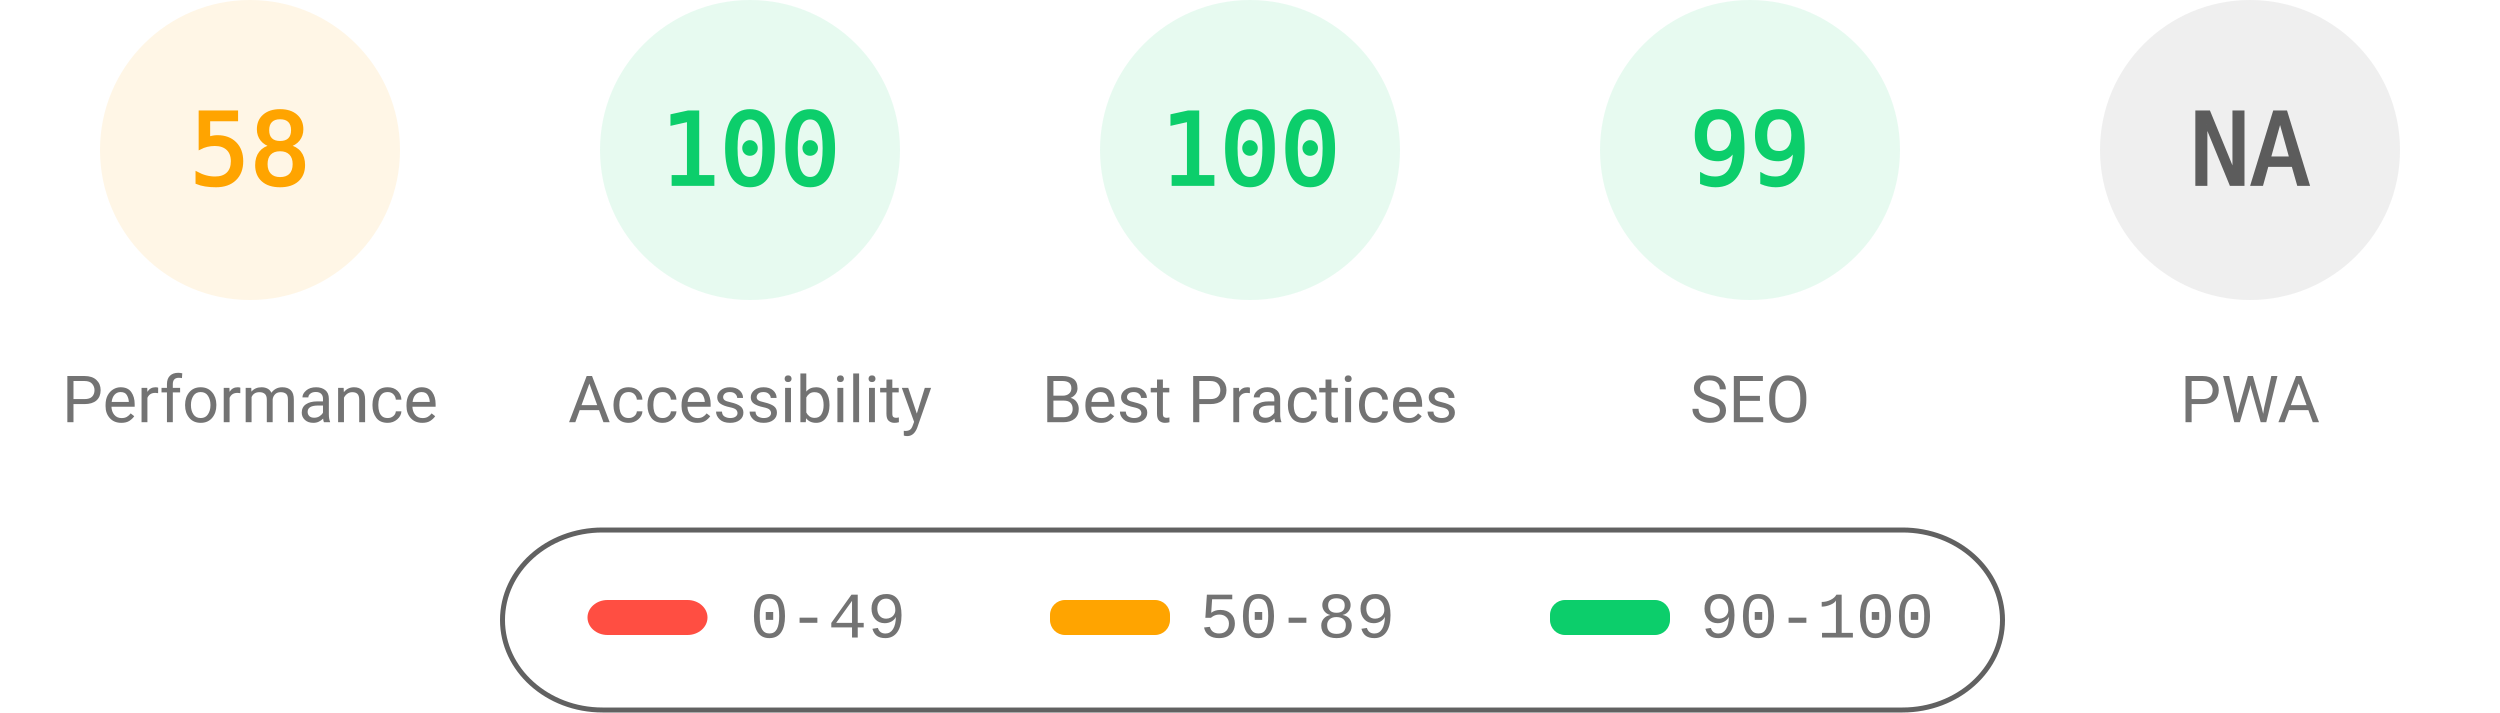
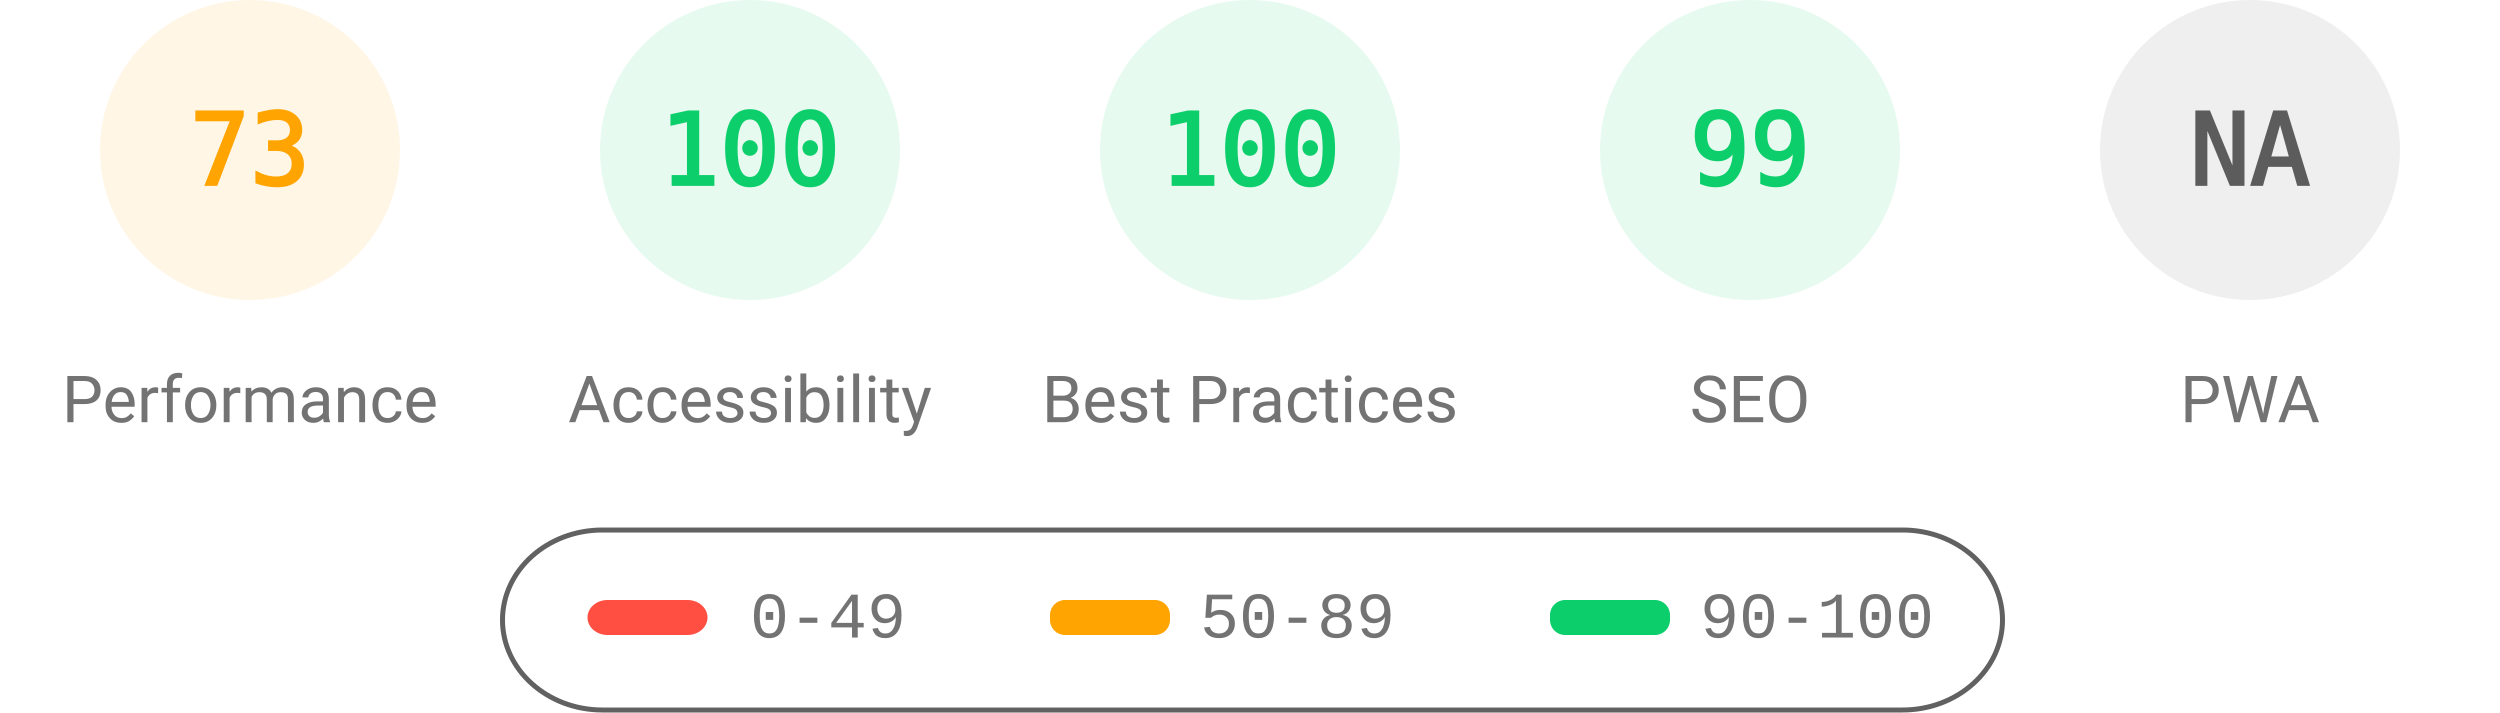
<svg xmlns="http://www.w3.org/2000/svg" fill="none" width="1000" height="285">
  <style>.gauge-base{opacity:.1}.gauge-arc{fill:none;animation-delay:250ms;stroke-linecap:round;transform:rotate(-90deg);transform-origin:100px 60px;animation:load-gauge 1s ease forwards}.guage-text{font-size:40px;font-family:monospace;text-align:center}.guage-red{color:#ff4e42;fill:#ff4e42;stroke:#ff4e42}.guage-orange{color:#ffa400;fill:#ffa400;stroke:#ffa400}.guage-green{color:#0cce6b;fill:#0cce6b;stroke:#0cce6b}.guage-undefined{color:#5c5c5c;fill:#5c5c5c;stroke:#5c5c5c}.guage-title{color:#737373;fill:#737373;stroke:none;font-size:26px;line-height:26px;font-family:Roboto,Halvetica,Arial,sans-serif}@keyframes load-gauge{from{stroke-dasharray:0 352.858}}</style>
  <svg class="guage-div guage-perf guage-orange" viewBox="0 0 200 200" width="200" height="200">
    <circle class="gauge-base" r="56" cx="100" cy="60" stroke-width="8" />
-     <circle class="gauge-arc guage-arc-1" r="56" cx="100" cy="60" stroke-width="8" style="stroke-dasharray:204.078,351.858" />
-     <text class="guage-text" x="100" y="60" alignment-baseline="central" dominant-baseline="central" text-anchor="middle">58</text>
+     <circle class="gauge-arc guage-arc-1" r="56" cx="100" cy="60" stroke-width="8" style="stroke-dasharray:256.856,351.858" />
+     <text class="guage-text" x="100" y="60" alignment-baseline="central" dominant-baseline="central" text-anchor="middle">73</text>
    <text class="guage-title" x="100" y="160" alignment-baseline="central" dominant-baseline="central" text-anchor="middle">Performance</text>
  </svg>
  <svg class="guage-div guage-acc guage-green" viewBox="0 0 200 200" width="200" height="200" x="200">
    <circle class="gauge-base" r="56" cx="100" cy="60" stroke-width="8" />
    <circle class="gauge-arc guage-arc-2" r="56" cx="100" cy="60" stroke-width="8" style="stroke-dasharray:351.858,351.858" />
    <text class="guage-text" x="100" y="60" alignment-baseline="central" dominant-baseline="central" text-anchor="middle">100</text>
    <text class="guage-title" x="100" y="160" alignment-baseline="central" dominant-baseline="central" text-anchor="middle">Accessibility</text>
  </svg>
  <svg class="guage-div guage-best guage-green" viewBox="0 0 200 200" width="200" height="200" x="400">
    <circle class="gauge-base" r="56" cx="100" cy="60" stroke-width="8" />
    <circle class="gauge-arc guage-arc-3" r="56" cx="100" cy="60" stroke-width="8" style="stroke-dasharray:351.858,351.858" />
    <text class="guage-text" x="100" y="60" alignment-baseline="central" dominant-baseline="central" text-anchor="middle">100</text>
    <text class="guage-title" x="100" y="160" alignment-baseline="central" dominant-baseline="central" text-anchor="middle">Best Practices</text>
  </svg>
  <svg class="guage-div guage-seo guage-green" viewBox="0 0 200 200" width="200" height="200" x="600">
    <circle class="gauge-base" r="56" cx="100" cy="60" stroke-width="8" />
    <circle class="gauge-arc guage-arc-4" r="56" cx="100" cy="60" stroke-width="8" style="stroke-dasharray:348.339,351.858" />
    <text class="guage-text" x="100" y="60" alignment-baseline="central" dominant-baseline="central" text-anchor="middle">99</text>
    <text class="guage-title" x="100" y="160" alignment-baseline="central" dominant-baseline="central" text-anchor="middle">SEO</text>
  </svg>
  <svg class="guage-div guage-pwa guage-undefined" viewBox="0 0 200 200" width="200" height="200" x="800">
    <circle class="gauge-base" r="56" cx="100" cy="60" stroke-width="8" />
    <circle class="gauge-arc guage-arc-4" r="56" cx="100" cy="60" stroke-width="8" style="stroke-dasharray:351.858,351.858" />
    <text class="guage-text" x="100" y="60" alignment-baseline="central" dominant-baseline="central" text-anchor="middle">NA</text>
    <text class="guage-title" x="100" y="160" alignment-baseline="central" dominant-baseline="central" text-anchor="middle">PWA</text>
  </svg>
  <svg width="604" height="76" x="200" y="210">
    <path fill="none" id="canvas_background" d="M-1-1h604v80H-1z" />
    <rect fill-opacity="0" stroke="#616161" stroke-width="2" rx="40" id="svg_2" height="72" width="600" y="2" x="1" fill="#000" />
    <rect stroke="#000" rx="8" id="svg_3" height="14" width="48" y="30" x="35" stroke-opacity="null" stroke-width="0" fill="#ff4e42" />
    <rect stroke="#000" rx="6" id="svg_4" height="14" width="48" y="30" x="220" stroke-opacity="null" stroke-width="0" fill="#ffa400" />
    <rect stroke="#000" rx="6" id="svg_5" height="14" width="48" y="30" x="420" stroke-opacity="null" stroke-width="0" fill="#0cce6b" />
    <text xml:space="preserve" text-anchor="start" font-family="'Courier New', Courier, monospace" font-size="26" id="svg_6" y="45" x="100" stroke-opacity="null" stroke-width="0" stroke="#000" fill="#737373">0-49</text>
    <text xml:space="preserve" text-anchor="start" font-family="'Courier New', Courier, monospace" font-size="26" id="svg_7" y="45" x="280" stroke-opacity="null" stroke-width="0" stroke="#000" fill="#737373">50-89</text>
    <text xml:space="preserve" text-anchor="start" font-family="'Courier New', Courier, monospace" font-size="26" id="svg_8" y="45" x="480" stroke-opacity="null" stroke-width="0" stroke="#000" fill="#737373">90-100</text>
  </svg>
</svg>
